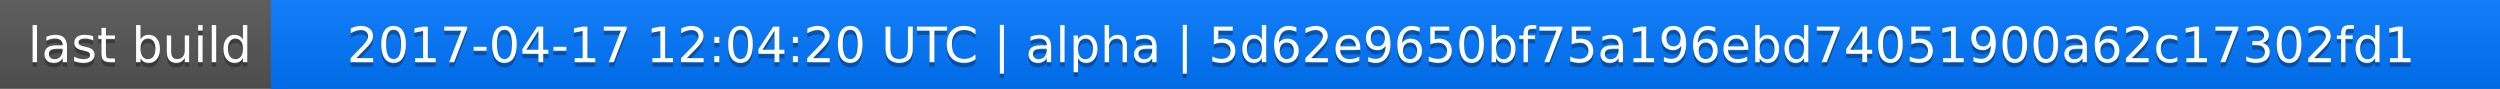
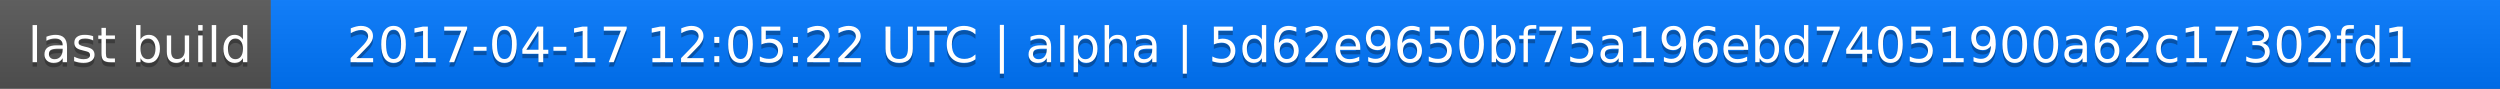
<svg xmlns="http://www.w3.org/2000/svg" width="563" height="20">
  <linearGradient id="a" x2="0" y2="100%">
    <stop offset="0" stop-color="#bbb" stop-opacity=".1" />
    <stop offset="1" stop-opacity=".1" />
  </linearGradient>
  <rect rx="0" width="563" height="20" fill="#555" />
  <rect rx="0" x="61" width="502" height="20" fill="#07f" />
  <path fill="#07f" d="M61 0h4v20h-4z" />
  <rect rx="0" width="563" height="20" fill="url(#a)" />
  <g fill="#fff" text-anchor="middle" font-family="DejaVu Sans,Verdana,Geneva,sans-serif" font-size="11">
    <text x="31.5" y="15" fill="#010101" fill-opacity=".3">last build</text>
    <text x="31.5" y="14">last build</text>
-     <text x="311" y="15" fill="#010101" fill-opacity=".3">2017-04-17 12:04:20 UTC | alpha | 5d62e9650bf75a196ebd74051900a62c17302fd1</text>
-     <text x="311" y="14">2017-04-17 12:04:20 UTC | alpha | 5d62e9650bf75a196ebd74051900a62c17302fd1</text>
+     <text x="311" y="15" fill="#010101" fill-opacity=".3">2017-04-17 12:05:22 UTC | alpha | 5d62e9650bf75a196ebd74051900a62c17302fd1</text>
+     <text x="311" y="14">2017-04-17 12:05:22 UTC | alpha | 5d62e9650bf75a196ebd74051900a62c17302fd1</text>
  </g>
</svg>
